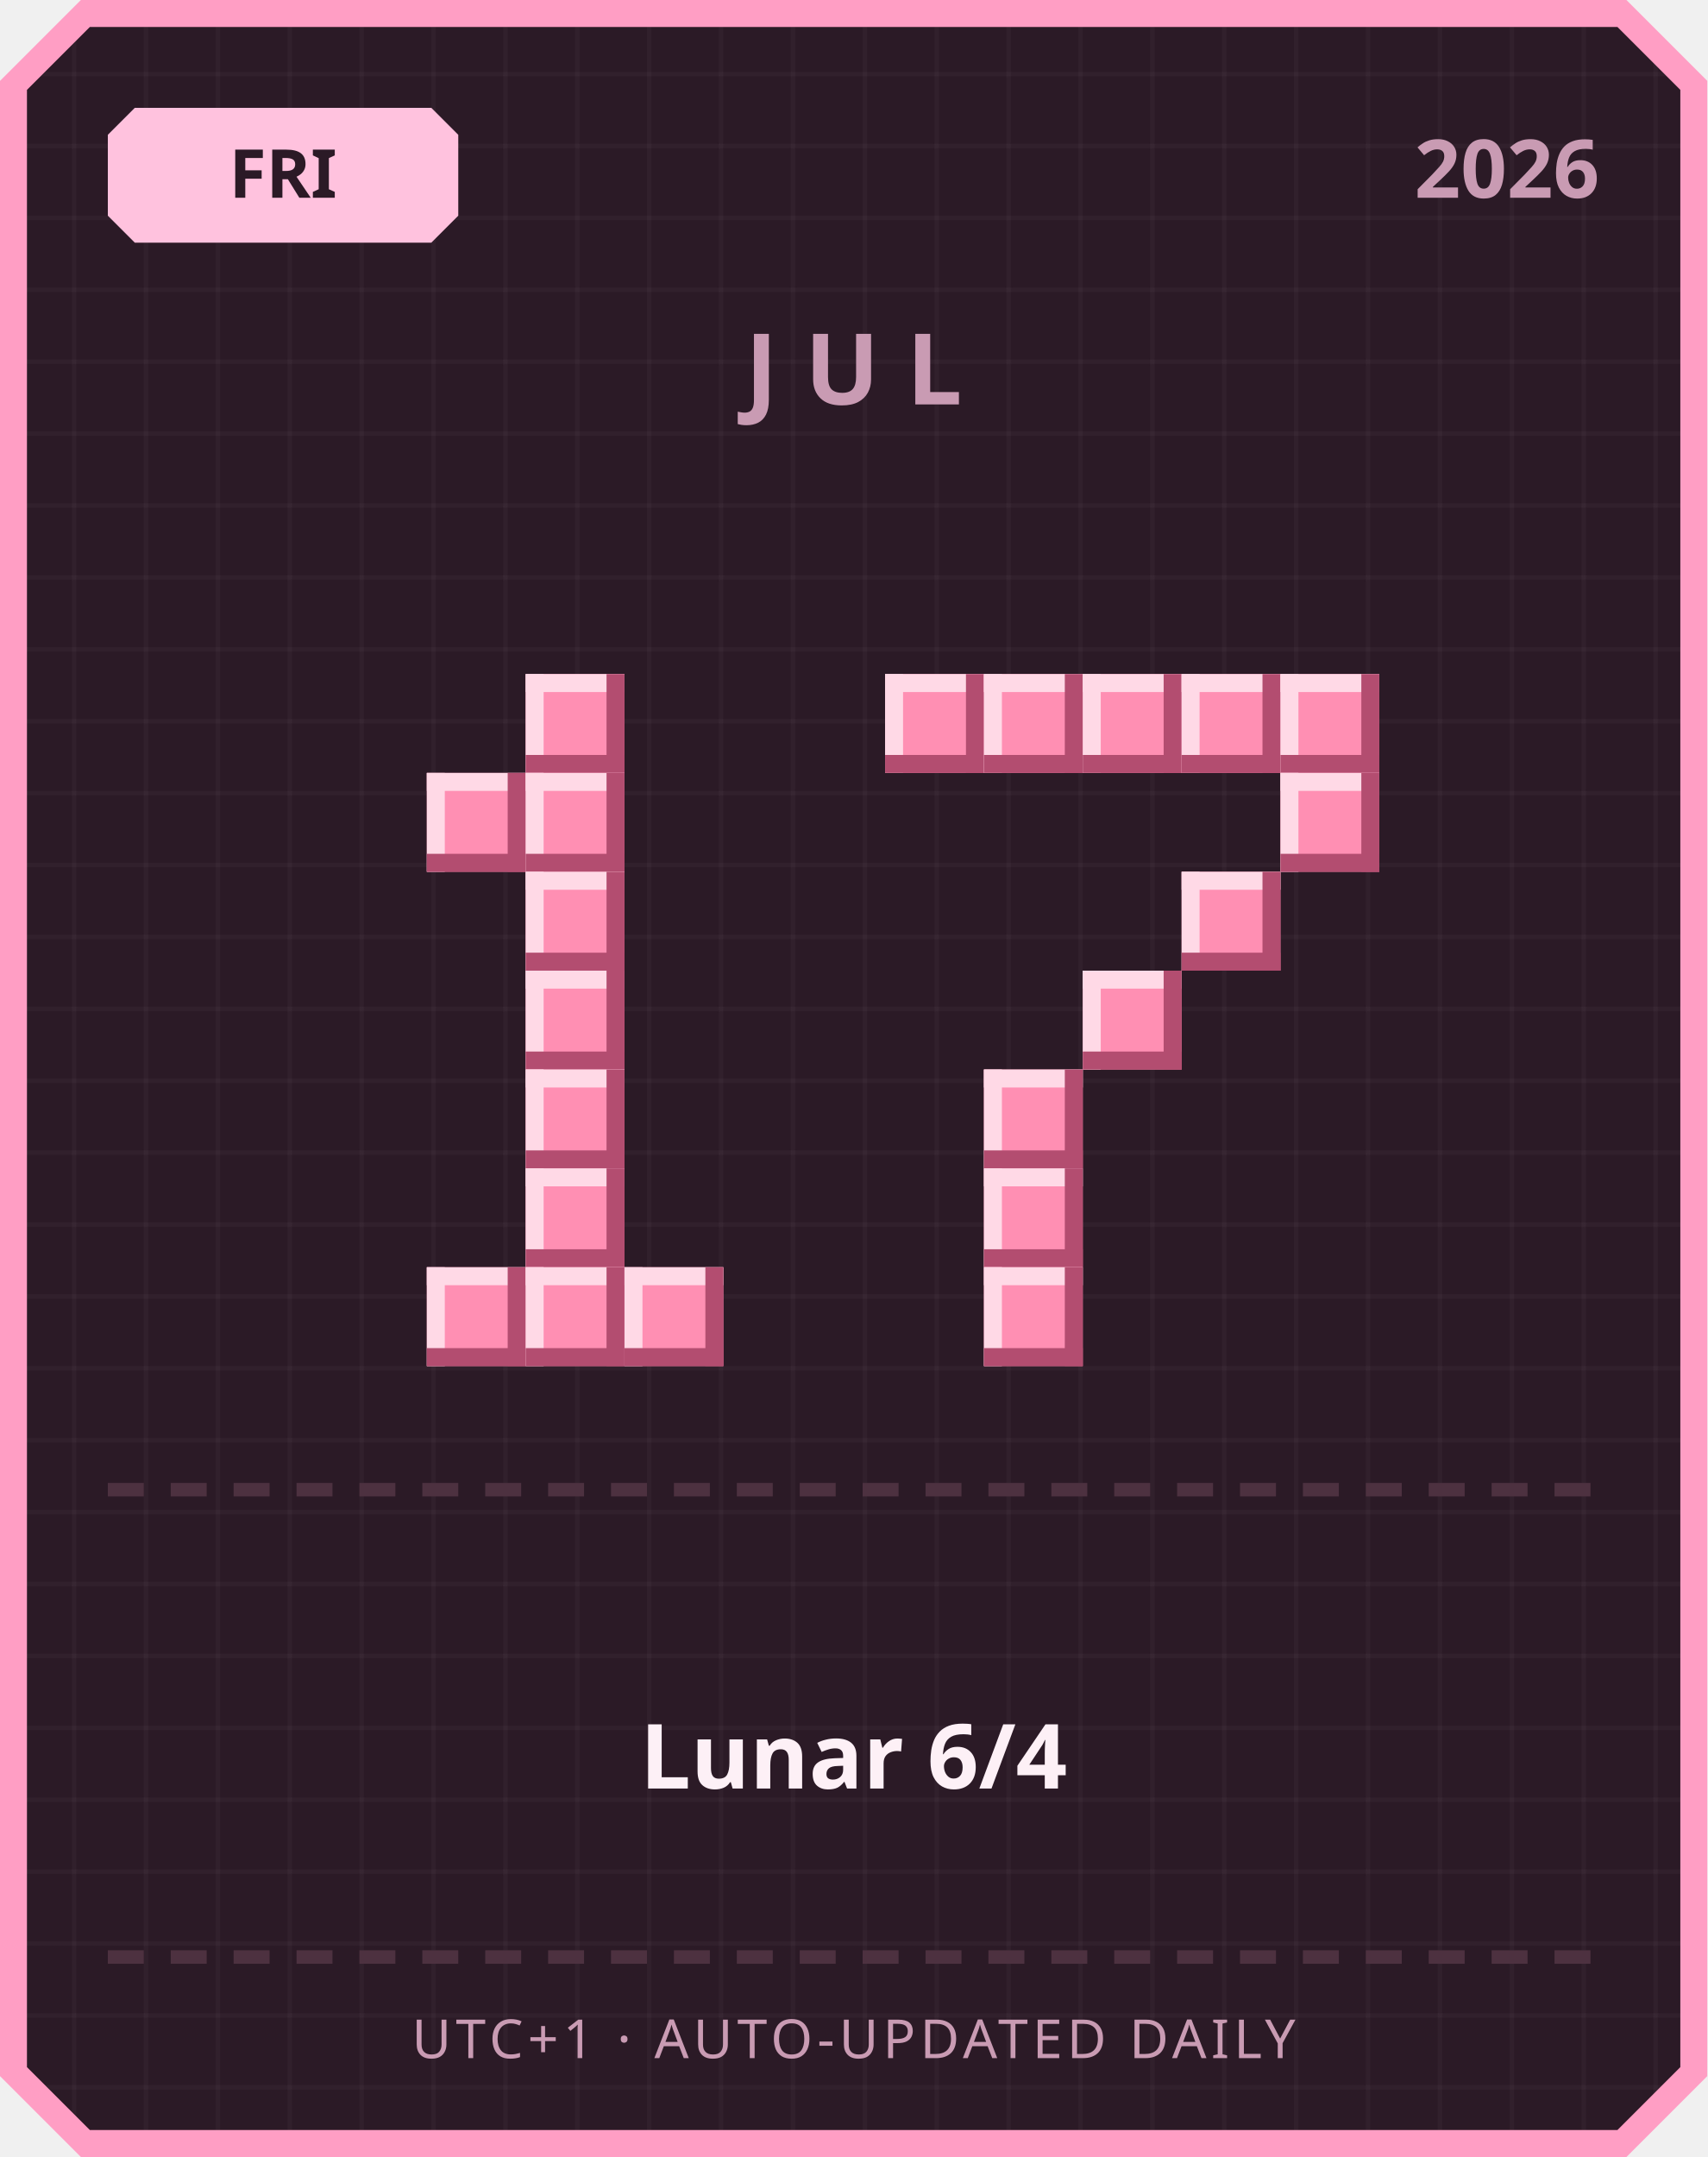
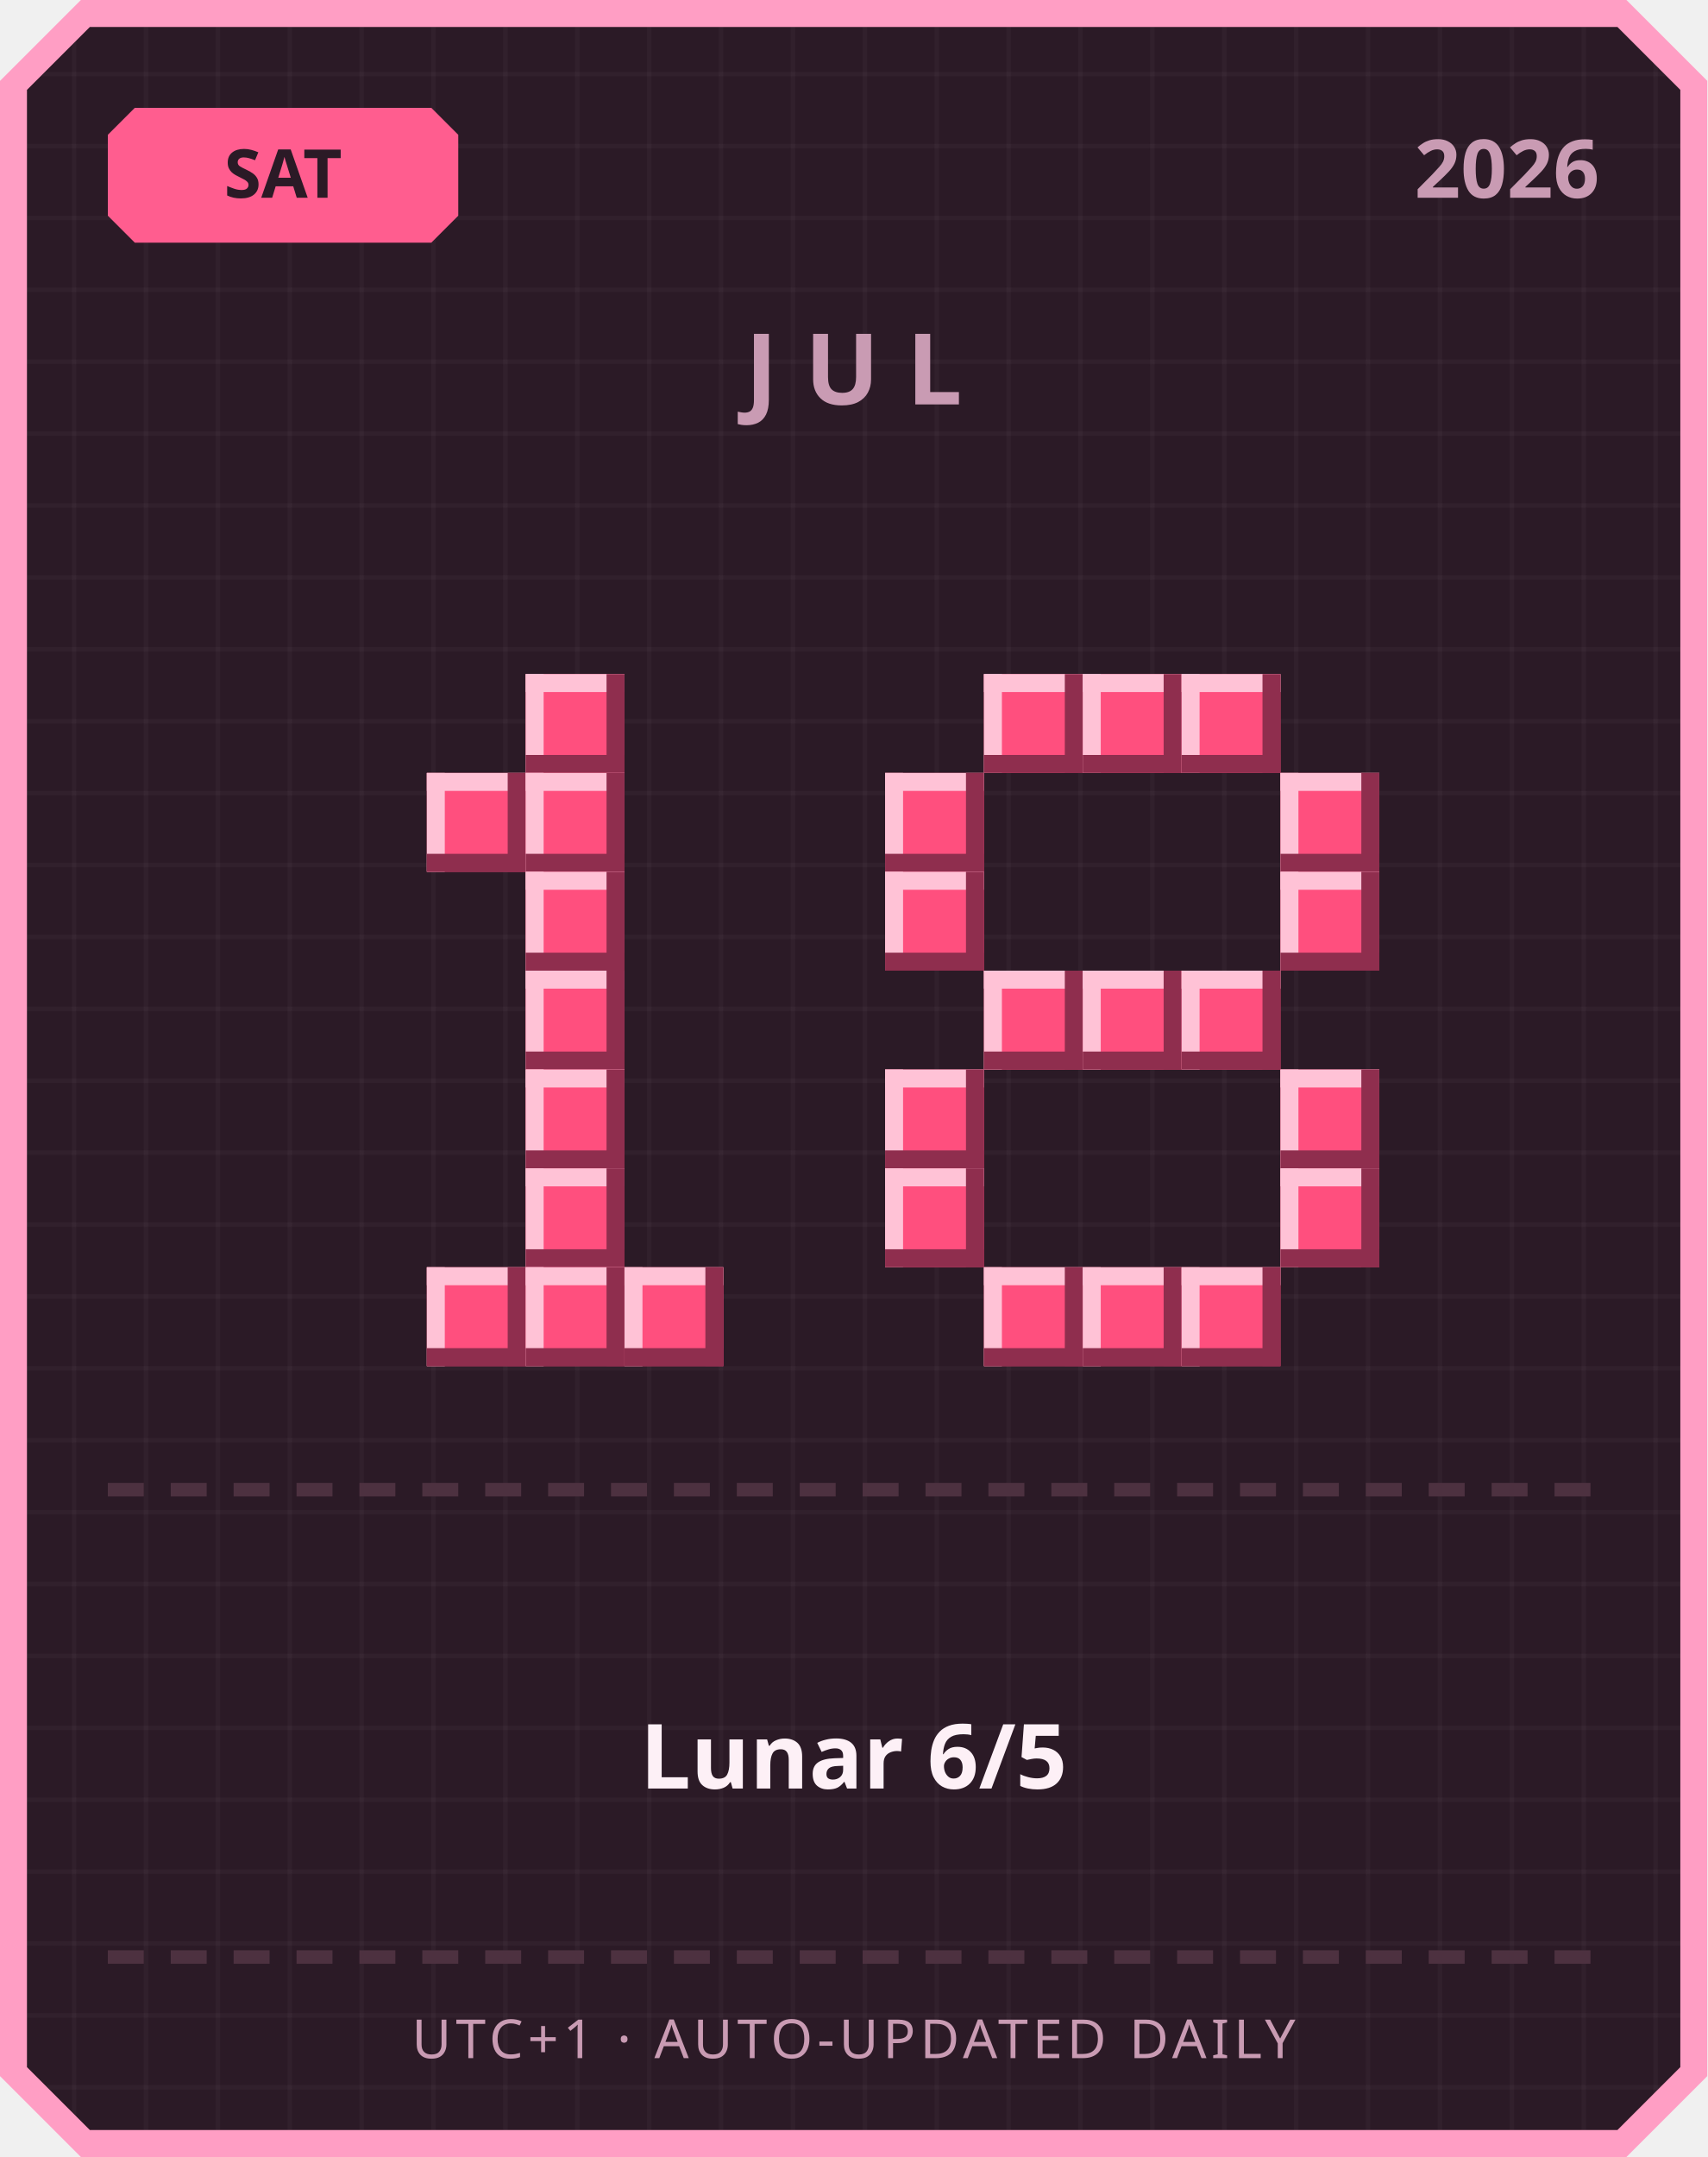
<svg xmlns="http://www.w3.org/2000/svg" width="380" height="480" viewBox="0 0 380 480">
  <defs>
    <pattern id="grid" width="16" height="16" patternUnits="userSpaceOnUse">
      <rect width="16" height="16" fill="#2b1a26" />
      <rect width="1" height="16" fill="#ffffff" opacity="0.03" />
      <rect width="16" height="1" fill="#ffffff" opacity="0.03" />
    </pattern>
  </defs>
  <path d="M 18,0 L 362,0 L 380,18 L 380,462 L 362,480 L 18,480 L 0,462 L 0,18 Z" fill="#ff9ec4" />
  <path d="M 20,6 L 360,6 L 374,20 L 374,460 L 360,474 L 20,474 L 6,460 L 6,20 Z" fill="url(#grid)" />
-   <path d="M 30,24 L 96,24 L 102,30 L 102,48 L 96,54 L 30,54 L 24,48 L 24,30 Z" fill="#ffc2de" />
-   <text x="63" y="44" text-anchor="middle" font-family="'Segoe UI', sans-serif" font-size="15" font-weight="700" fill="#2b1a26">FRI</text>
+   <path d="M 30,24 L 96,24 L 102,30 L 102,48 L 96,54 L 30,54 L 24,48 L 24,30 Z" fill="#ff5d8f" />
+   <text x="63" y="44" text-anchor="middle" font-family="'Segoe UI', sans-serif" font-size="15" font-weight="700" fill="#2b1a26">SAT</text>
  <text x="356" y="44" text-anchor="end" font-family="'Segoe UI', sans-serif" font-size="18" font-weight="700" fill="#c99bb3">2026</text>
  <text x="190" y="90" text-anchor="middle" font-family="'Segoe UI', sans-serif" font-size="22" font-weight="700" letter-spacing="6" fill="#c99bb3">JUL</text>
-   <rect x="117" y="150" width="22" height="22" fill="#ff8fb3" />
-   <rect x="117" y="150" width="22" height="4" fill="#ffd9e6" />
-   <rect x="117" y="150" width="4" height="22" fill="#ffd9e6" />
-   <rect x="117" y="168" width="22" height="4" fill="#b34d70" />
-   <rect x="135" y="150" width="4" height="22" fill="#b34d70" />
-   <rect x="95" y="172" width="22" height="22" fill="#ff8fb3" />
-   <rect x="95" y="172" width="22" height="4" fill="#ffd9e6" />
-   <rect x="95" y="172" width="4" height="22" fill="#ffd9e6" />
-   <rect x="95" y="190" width="22" height="4" fill="#b34d70" />
-   <rect x="113" y="172" width="4" height="22" fill="#b34d70" />
-   <rect x="117" y="172" width="22" height="22" fill="#ff8fb3" />
-   <rect x="117" y="172" width="22" height="4" fill="#ffd9e6" />
-   <rect x="117" y="172" width="4" height="22" fill="#ffd9e6" />
-   <rect x="117" y="190" width="22" height="4" fill="#b34d70" />
-   <rect x="135" y="172" width="4" height="22" fill="#b34d70" />
-   <rect x="117" y="194" width="22" height="22" fill="#ff8fb3" />
-   <rect x="117" y="194" width="22" height="4" fill="#ffd9e6" />
-   <rect x="117" y="194" width="4" height="22" fill="#ffd9e6" />
-   <rect x="117" y="212" width="22" height="4" fill="#b34d70" />
-   <rect x="135" y="194" width="4" height="22" fill="#b34d70" />
-   <rect x="117" y="216" width="22" height="22" fill="#ff8fb3" />
-   <rect x="117" y="216" width="22" height="4" fill="#ffd9e6" />
-   <rect x="117" y="216" width="4" height="22" fill="#ffd9e6" />
-   <rect x="117" y="234" width="22" height="4" fill="#b34d70" />
-   <rect x="135" y="216" width="4" height="22" fill="#b34d70" />
-   <rect x="117" y="238" width="22" height="22" fill="#ff8fb3" />
-   <rect x="117" y="238" width="22" height="4" fill="#ffd9e6" />
-   <rect x="117" y="238" width="4" height="22" fill="#ffd9e6" />
-   <rect x="117" y="256" width="22" height="4" fill="#b34d70" />
-   <rect x="135" y="238" width="4" height="22" fill="#b34d70" />
-   <rect x="117" y="260" width="22" height="22" fill="#ff8fb3" />
-   <rect x="117" y="260" width="22" height="4" fill="#ffd9e6" />
-   <rect x="117" y="260" width="4" height="22" fill="#ffd9e6" />
-   <rect x="117" y="278" width="22" height="4" fill="#b34d70" />
-   <rect x="135" y="260" width="4" height="22" fill="#b34d70" />
-   <rect x="95" y="282" width="22" height="22" fill="#ff8fb3" />
-   <rect x="95" y="282" width="22" height="4" fill="#ffd9e6" />
-   <rect x="95" y="282" width="4" height="22" fill="#ffd9e6" />
-   <rect x="95" y="300" width="22" height="4" fill="#b34d70" />
-   <rect x="113" y="282" width="4" height="22" fill="#b34d70" />
-   <rect x="117" y="282" width="22" height="22" fill="#ff8fb3" />
-   <rect x="117" y="282" width="22" height="4" fill="#ffd9e6" />
-   <rect x="117" y="282" width="4" height="22" fill="#ffd9e6" />
-   <rect x="117" y="300" width="22" height="4" fill="#b34d70" />
-   <rect x="135" y="282" width="4" height="22" fill="#b34d70" />
-   <rect x="139" y="282" width="22" height="22" fill="#ff8fb3" />
-   <rect x="139" y="282" width="22" height="4" fill="#ffd9e6" />
-   <rect x="139" y="282" width="4" height="22" fill="#ffd9e6" />
-   <rect x="139" y="300" width="22" height="4" fill="#b34d70" />
-   <rect x="157" y="282" width="4" height="22" fill="#b34d70" />
-   <rect x="197" y="150" width="22" height="22" fill="#ff8fb3" />
-   <rect x="197" y="150" width="22" height="4" fill="#ffd9e6" />
-   <rect x="197" y="150" width="4" height="22" fill="#ffd9e6" />
-   <rect x="197" y="168" width="22" height="4" fill="#b34d70" />
-   <rect x="215" y="150" width="4" height="22" fill="#b34d70" />
-   <rect x="219" y="150" width="22" height="22" fill="#ff8fb3" />
-   <rect x="219" y="150" width="22" height="4" fill="#ffd9e6" />
-   <rect x="219" y="150" width="4" height="22" fill="#ffd9e6" />
-   <rect x="219" y="168" width="22" height="4" fill="#b34d70" />
-   <rect x="237" y="150" width="4" height="22" fill="#b34d70" />
-   <rect x="241" y="150" width="22" height="22" fill="#ff8fb3" />
-   <rect x="241" y="150" width="22" height="4" fill="#ffd9e6" />
-   <rect x="241" y="150" width="4" height="22" fill="#ffd9e6" />
-   <rect x="241" y="168" width="22" height="4" fill="#b34d70" />
-   <rect x="259" y="150" width="4" height="22" fill="#b34d70" />
-   <rect x="263" y="150" width="22" height="22" fill="#ff8fb3" />
-   <rect x="263" y="150" width="22" height="4" fill="#ffd9e6" />
-   <rect x="263" y="150" width="4" height="22" fill="#ffd9e6" />
-   <rect x="263" y="168" width="22" height="4" fill="#b34d70" />
-   <rect x="281" y="150" width="4" height="22" fill="#b34d70" />
-   <rect x="285" y="150" width="22" height="22" fill="#ff8fb3" />
-   <rect x="285" y="150" width="22" height="4" fill="#ffd9e6" />
-   <rect x="285" y="150" width="4" height="22" fill="#ffd9e6" />
-   <rect x="285" y="168" width="22" height="4" fill="#b34d70" />
-   <rect x="303" y="150" width="4" height="22" fill="#b34d70" />
-   <rect x="285" y="172" width="22" height="22" fill="#ff8fb3" />
-   <rect x="285" y="172" width="22" height="4" fill="#ffd9e6" />
-   <rect x="285" y="172" width="4" height="22" fill="#ffd9e6" />
-   <rect x="285" y="190" width="22" height="4" fill="#b34d70" />
-   <rect x="303" y="172" width="4" height="22" fill="#b34d70" />
-   <rect x="263" y="194" width="22" height="22" fill="#ff8fb3" />
-   <rect x="263" y="194" width="22" height="4" fill="#ffd9e6" />
-   <rect x="263" y="194" width="4" height="22" fill="#ffd9e6" />
-   <rect x="263" y="212" width="22" height="4" fill="#b34d70" />
-   <rect x="281" y="194" width="4" height="22" fill="#b34d70" />
-   <rect x="241" y="216" width="22" height="22" fill="#ff8fb3" />
-   <rect x="241" y="216" width="22" height="4" fill="#ffd9e6" />
-   <rect x="241" y="216" width="4" height="22" fill="#ffd9e6" />
-   <rect x="241" y="234" width="22" height="4" fill="#b34d70" />
-   <rect x="259" y="216" width="4" height="22" fill="#b34d70" />
-   <rect x="219" y="238" width="22" height="22" fill="#ff8fb3" />
-   <rect x="219" y="238" width="22" height="4" fill="#ffd9e6" />
-   <rect x="219" y="238" width="4" height="22" fill="#ffd9e6" />
-   <rect x="219" y="256" width="22" height="4" fill="#b34d70" />
-   <rect x="237" y="238" width="4" height="22" fill="#b34d70" />
-   <rect x="219" y="260" width="22" height="22" fill="#ff8fb3" />
-   <rect x="219" y="260" width="22" height="4" fill="#ffd9e6" />
-   <rect x="219" y="260" width="4" height="22" fill="#ffd9e6" />
-   <rect x="219" y="278" width="22" height="4" fill="#b34d70" />
-   <rect x="237" y="260" width="4" height="22" fill="#b34d70" />
-   <rect x="219" y="282" width="22" height="22" fill="#ff8fb3" />
-   <rect x="219" y="282" width="22" height="4" fill="#ffd9e6" />
-   <rect x="219" y="282" width="4" height="22" fill="#ffd9e6" />
-   <rect x="219" y="300" width="22" height="4" fill="#b34d70" />
-   <rect x="237" y="282" width="4" height="22" fill="#b34d70" />
+   <rect x="117" y="150" width="22" height="22" fill="#ff4f7e" />
+   <rect x="117" y="150" width="22" height="4" fill="#ffc2d6" />
+   <rect x="117" y="150" width="4" height="22" fill="#ffc2d6" />
+   <rect x="117" y="168" width="22" height="4" fill="#8f2e4e" />
+   <rect x="135" y="150" width="4" height="22" fill="#8f2e4e" />
+   <rect x="95" y="172" width="22" height="22" fill="#ff4f7e" />
+   <rect x="95" y="172" width="22" height="4" fill="#ffc2d6" />
+   <rect x="95" y="172" width="4" height="22" fill="#ffc2d6" />
+   <rect x="95" y="190" width="22" height="4" fill="#8f2e4e" />
+   <rect x="113" y="172" width="4" height="22" fill="#8f2e4e" />
+   <rect x="117" y="172" width="22" height="22" fill="#ff4f7e" />
+   <rect x="117" y="172" width="22" height="4" fill="#ffc2d6" />
+   <rect x="117" y="172" width="4" height="22" fill="#ffc2d6" />
+   <rect x="117" y="190" width="22" height="4" fill="#8f2e4e" />
+   <rect x="135" y="172" width="4" height="22" fill="#8f2e4e" />
+   <rect x="117" y="194" width="22" height="22" fill="#ff4f7e" />
+   <rect x="117" y="194" width="22" height="4" fill="#ffc2d6" />
+   <rect x="117" y="194" width="4" height="22" fill="#ffc2d6" />
+   <rect x="117" y="212" width="22" height="4" fill="#8f2e4e" />
+   <rect x="135" y="194" width="4" height="22" fill="#8f2e4e" />
+   <rect x="117" y="216" width="22" height="22" fill="#ff4f7e" />
+   <rect x="117" y="216" width="22" height="4" fill="#ffc2d6" />
+   <rect x="117" y="216" width="4" height="22" fill="#ffc2d6" />
+   <rect x="117" y="234" width="22" height="4" fill="#8f2e4e" />
+   <rect x="135" y="216" width="4" height="22" fill="#8f2e4e" />
+   <rect x="117" y="238" width="22" height="22" fill="#ff4f7e" />
+   <rect x="117" y="238" width="22" height="4" fill="#ffc2d6" />
+   <rect x="117" y="238" width="4" height="22" fill="#ffc2d6" />
+   <rect x="117" y="256" width="22" height="4" fill="#8f2e4e" />
+   <rect x="135" y="238" width="4" height="22" fill="#8f2e4e" />
+   <rect x="117" y="260" width="22" height="22" fill="#ff4f7e" />
+   <rect x="117" y="260" width="22" height="4" fill="#ffc2d6" />
+   <rect x="117" y="260" width="4" height="22" fill="#ffc2d6" />
+   <rect x="117" y="278" width="22" height="4" fill="#8f2e4e" />
+   <rect x="135" y="260" width="4" height="22" fill="#8f2e4e" />
+   <rect x="95" y="282" width="22" height="22" fill="#ff4f7e" />
+   <rect x="95" y="282" width="22" height="4" fill="#ffc2d6" />
+   <rect x="95" y="282" width="4" height="22" fill="#ffc2d6" />
+   <rect x="95" y="300" width="22" height="4" fill="#8f2e4e" />
+   <rect x="113" y="282" width="4" height="22" fill="#8f2e4e" />
+   <rect x="117" y="282" width="22" height="22" fill="#ff4f7e" />
+   <rect x="117" y="282" width="22" height="4" fill="#ffc2d6" />
+   <rect x="117" y="282" width="4" height="22" fill="#ffc2d6" />
+   <rect x="117" y="300" width="22" height="4" fill="#8f2e4e" />
+   <rect x="135" y="282" width="4" height="22" fill="#8f2e4e" />
+   <rect x="139" y="282" width="22" height="22" fill="#ff4f7e" />
+   <rect x="139" y="282" width="22" height="4" fill="#ffc2d6" />
+   <rect x="139" y="282" width="4" height="22" fill="#ffc2d6" />
+   <rect x="139" y="300" width="22" height="4" fill="#8f2e4e" />
+   <rect x="157" y="282" width="4" height="22" fill="#8f2e4e" />
+   <rect x="219" y="150" width="22" height="22" fill="#ff4f7e" />
+   <rect x="219" y="150" width="22" height="4" fill="#ffc2d6" />
+   <rect x="219" y="150" width="4" height="22" fill="#ffc2d6" />
+   <rect x="219" y="168" width="22" height="4" fill="#8f2e4e" />
+   <rect x="237" y="150" width="4" height="22" fill="#8f2e4e" />
+   <rect x="241" y="150" width="22" height="22" fill="#ff4f7e" />
+   <rect x="241" y="150" width="22" height="4" fill="#ffc2d6" />
+   <rect x="241" y="150" width="4" height="22" fill="#ffc2d6" />
+   <rect x="241" y="168" width="22" height="4" fill="#8f2e4e" />
+   <rect x="259" y="150" width="4" height="22" fill="#8f2e4e" />
+   <rect x="263" y="150" width="22" height="22" fill="#ff4f7e" />
+   <rect x="263" y="150" width="22" height="4" fill="#ffc2d6" />
+   <rect x="263" y="150" width="4" height="22" fill="#ffc2d6" />
+   <rect x="263" y="168" width="22" height="4" fill="#8f2e4e" />
+   <rect x="281" y="150" width="4" height="22" fill="#8f2e4e" />
+   <rect x="197" y="172" width="22" height="22" fill="#ff4f7e" />
+   <rect x="197" y="172" width="22" height="4" fill="#ffc2d6" />
+   <rect x="197" y="172" width="4" height="22" fill="#ffc2d6" />
+   <rect x="197" y="190" width="22" height="4" fill="#8f2e4e" />
+   <rect x="215" y="172" width="4" height="22" fill="#8f2e4e" />
+   <rect x="285" y="172" width="22" height="22" fill="#ff4f7e" />
+   <rect x="285" y="172" width="22" height="4" fill="#ffc2d6" />
+   <rect x="285" y="172" width="4" height="22" fill="#ffc2d6" />
+   <rect x="285" y="190" width="22" height="4" fill="#8f2e4e" />
+   <rect x="303" y="172" width="4" height="22" fill="#8f2e4e" />
+   <rect x="197" y="194" width="22" height="22" fill="#ff4f7e" />
+   <rect x="197" y="194" width="22" height="4" fill="#ffc2d6" />
+   <rect x="197" y="194" width="4" height="22" fill="#ffc2d6" />
+   <rect x="197" y="212" width="22" height="4" fill="#8f2e4e" />
+   <rect x="215" y="194" width="4" height="22" fill="#8f2e4e" />
+   <rect x="285" y="194" width="22" height="22" fill="#ff4f7e" />
+   <rect x="285" y="194" width="22" height="4" fill="#ffc2d6" />
+   <rect x="285" y="194" width="4" height="22" fill="#ffc2d6" />
+   <rect x="285" y="212" width="22" height="4" fill="#8f2e4e" />
+   <rect x="303" y="194" width="4" height="22" fill="#8f2e4e" />
+   <rect x="219" y="216" width="22" height="22" fill="#ff4f7e" />
+   <rect x="219" y="216" width="22" height="4" fill="#ffc2d6" />
+   <rect x="219" y="216" width="4" height="22" fill="#ffc2d6" />
+   <rect x="219" y="234" width="22" height="4" fill="#8f2e4e" />
+   <rect x="237" y="216" width="4" height="22" fill="#8f2e4e" />
+   <rect x="241" y="216" width="22" height="22" fill="#ff4f7e" />
+   <rect x="241" y="216" width="22" height="4" fill="#ffc2d6" />
+   <rect x="241" y="216" width="4" height="22" fill="#ffc2d6" />
+   <rect x="241" y="234" width="22" height="4" fill="#8f2e4e" />
+   <rect x="259" y="216" width="4" height="22" fill="#8f2e4e" />
+   <rect x="263" y="216" width="22" height="22" fill="#ff4f7e" />
+   <rect x="263" y="216" width="22" height="4" fill="#ffc2d6" />
+   <rect x="263" y="216" width="4" height="22" fill="#ffc2d6" />
+   <rect x="263" y="234" width="22" height="4" fill="#8f2e4e" />
+   <rect x="281" y="216" width="4" height="22" fill="#8f2e4e" />
+   <rect x="197" y="238" width="22" height="22" fill="#ff4f7e" />
+   <rect x="197" y="238" width="22" height="4" fill="#ffc2d6" />
+   <rect x="197" y="238" width="4" height="22" fill="#ffc2d6" />
+   <rect x="197" y="256" width="22" height="4" fill="#8f2e4e" />
+   <rect x="215" y="238" width="4" height="22" fill="#8f2e4e" />
+   <rect x="285" y="238" width="22" height="22" fill="#ff4f7e" />
+   <rect x="285" y="238" width="22" height="4" fill="#ffc2d6" />
+   <rect x="285" y="238" width="4" height="22" fill="#ffc2d6" />
+   <rect x="285" y="256" width="22" height="4" fill="#8f2e4e" />
+   <rect x="303" y="238" width="4" height="22" fill="#8f2e4e" />
+   <rect x="197" y="260" width="22" height="22" fill="#ff4f7e" />
+   <rect x="197" y="260" width="22" height="4" fill="#ffc2d6" />
+   <rect x="197" y="260" width="4" height="22" fill="#ffc2d6" />
+   <rect x="197" y="278" width="22" height="4" fill="#8f2e4e" />
+   <rect x="215" y="260" width="4" height="22" fill="#8f2e4e" />
+   <rect x="285" y="260" width="22" height="22" fill="#ff4f7e" />
+   <rect x="285" y="260" width="22" height="4" fill="#ffc2d6" />
+   <rect x="285" y="260" width="4" height="22" fill="#ffc2d6" />
+   <rect x="285" y="278" width="22" height="4" fill="#8f2e4e" />
+   <rect x="303" y="260" width="4" height="22" fill="#8f2e4e" />
+   <rect x="219" y="282" width="22" height="22" fill="#ff4f7e" />
+   <rect x="219" y="282" width="22" height="4" fill="#ffc2d6" />
+   <rect x="219" y="282" width="4" height="22" fill="#ffc2d6" />
+   <rect x="219" y="300" width="22" height="4" fill="#8f2e4e" />
+   <rect x="237" y="282" width="4" height="22" fill="#8f2e4e" />
+   <rect x="241" y="282" width="22" height="22" fill="#ff4f7e" />
+   <rect x="241" y="282" width="22" height="4" fill="#ffc2d6" />
+   <rect x="241" y="282" width="4" height="22" fill="#ffc2d6" />
+   <rect x="241" y="300" width="22" height="4" fill="#8f2e4e" />
+   <rect x="259" y="282" width="4" height="22" fill="#8f2e4e" />
+   <rect x="263" y="282" width="22" height="22" fill="#ff4f7e" />
+   <rect x="263" y="282" width="22" height="4" fill="#ffc2d6" />
+   <rect x="263" y="282" width="4" height="22" fill="#ffc2d6" />
+   <rect x="263" y="300" width="22" height="4" fill="#8f2e4e" />
+   <rect x="281" y="282" width="4" height="22" fill="#8f2e4e" />
  <rect x="24" y="330" width="8" height="3" fill="#4d3140" />
  <rect x="38" y="330" width="8" height="3" fill="#4d3140" />
  <rect x="52" y="330" width="8" height="3" fill="#4d3140" />
  <rect x="66" y="330" width="8" height="3" fill="#4d3140" />
  <rect x="80" y="330" width="8" height="3" fill="#4d3140" />
  <rect x="94" y="330" width="8" height="3" fill="#4d3140" />
  <rect x="108" y="330" width="8" height="3" fill="#4d3140" />
  <rect x="122" y="330" width="8" height="3" fill="#4d3140" />
  <rect x="136" y="330" width="8" height="3" fill="#4d3140" />
  <rect x="150" y="330" width="8" height="3" fill="#4d3140" />
  <rect x="164" y="330" width="8" height="3" fill="#4d3140" />
  <rect x="178" y="330" width="8" height="3" fill="#4d3140" />
  <rect x="192" y="330" width="8" height="3" fill="#4d3140" />
  <rect x="206" y="330" width="8" height="3" fill="#4d3140" />
  <rect x="220" y="330" width="8" height="3" fill="#4d3140" />
  <rect x="234" y="330" width="8" height="3" fill="#4d3140" />
  <rect x="248" y="330" width="8" height="3" fill="#4d3140" />
  <rect x="262" y="330" width="8" height="3" fill="#4d3140" />
  <rect x="276" y="330" width="8" height="3" fill="#4d3140" />
  <rect x="290" y="330" width="8" height="3" fill="#4d3140" />
  <rect x="304" y="330" width="8" height="3" fill="#4d3140" />
  <rect x="318" y="330" width="8" height="3" fill="#4d3140" />
  <rect x="332" y="330" width="8" height="3" fill="#4d3140" />
  <rect x="346" y="330" width="8" height="3" fill="#4d3140" />
-   <text x="190" y="398" text-anchor="middle" font-family="'Segoe UI', 'Microsoft JhengHei', sans-serif" font-size="20" font-weight="700" fill="#fdf0f6">Lunar 6/4</text>
+   <text x="190" y="398" text-anchor="middle" font-family="'Segoe UI', 'Microsoft JhengHei', sans-serif" font-size="20" font-weight="700" fill="#fdf0f6">Lunar 6/5</text>
  <rect x="24" y="434" width="8" height="3" fill="#4d3140" />
  <rect x="38" y="434" width="8" height="3" fill="#4d3140" />
  <rect x="52" y="434" width="8" height="3" fill="#4d3140" />
  <rect x="66" y="434" width="8" height="3" fill="#4d3140" />
  <rect x="80" y="434" width="8" height="3" fill="#4d3140" />
  <rect x="94" y="434" width="8" height="3" fill="#4d3140" />
  <rect x="108" y="434" width="8" height="3" fill="#4d3140" />
  <rect x="122" y="434" width="8" height="3" fill="#4d3140" />
  <rect x="136" y="434" width="8" height="3" fill="#4d3140" />
  <rect x="150" y="434" width="8" height="3" fill="#4d3140" />
  <rect x="164" y="434" width="8" height="3" fill="#4d3140" />
  <rect x="178" y="434" width="8" height="3" fill="#4d3140" />
  <rect x="192" y="434" width="8" height="3" fill="#4d3140" />
  <rect x="206" y="434" width="8" height="3" fill="#4d3140" />
  <rect x="220" y="434" width="8" height="3" fill="#4d3140" />
  <rect x="234" y="434" width="8" height="3" fill="#4d3140" />
  <rect x="248" y="434" width="8" height="3" fill="#4d3140" />
  <rect x="262" y="434" width="8" height="3" fill="#4d3140" />
  <rect x="276" y="434" width="8" height="3" fill="#4d3140" />
  <rect x="290" y="434" width="8" height="3" fill="#4d3140" />
  <rect x="304" y="434" width="8" height="3" fill="#4d3140" />
  <rect x="318" y="434" width="8" height="3" fill="#4d3140" />
  <rect x="332" y="434" width="8" height="3" fill="#4d3140" />
  <rect x="346" y="434" width="8" height="3" fill="#4d3140" />
  <text x="190" y="458" text-anchor="middle" font-family="'Segoe UI', sans-serif" font-size="12" letter-spacing="1" fill="#c99bb3">UTC+1 · AUTO-UPDATED DAILY</text>
</svg>
